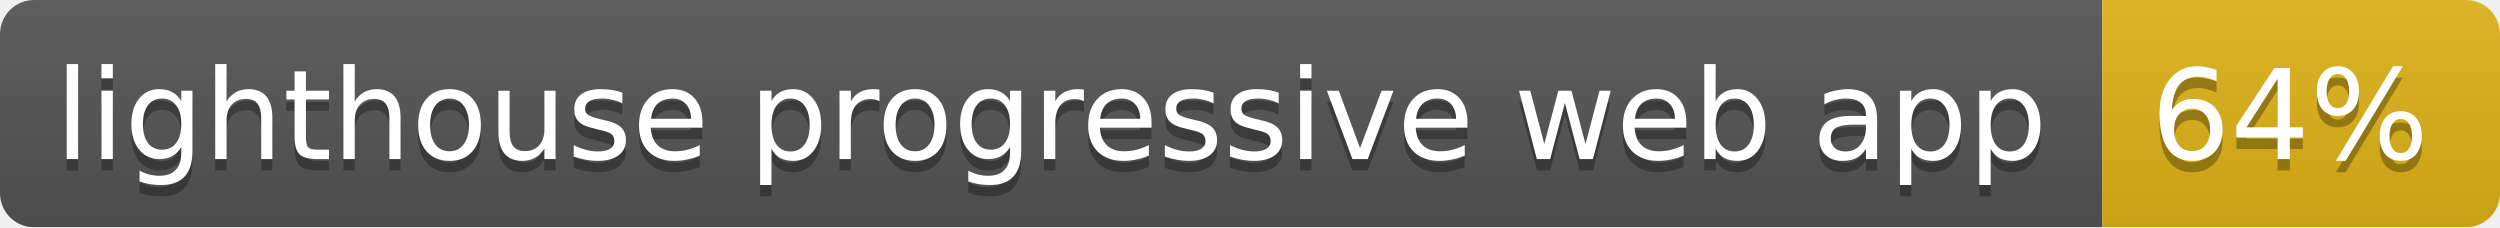
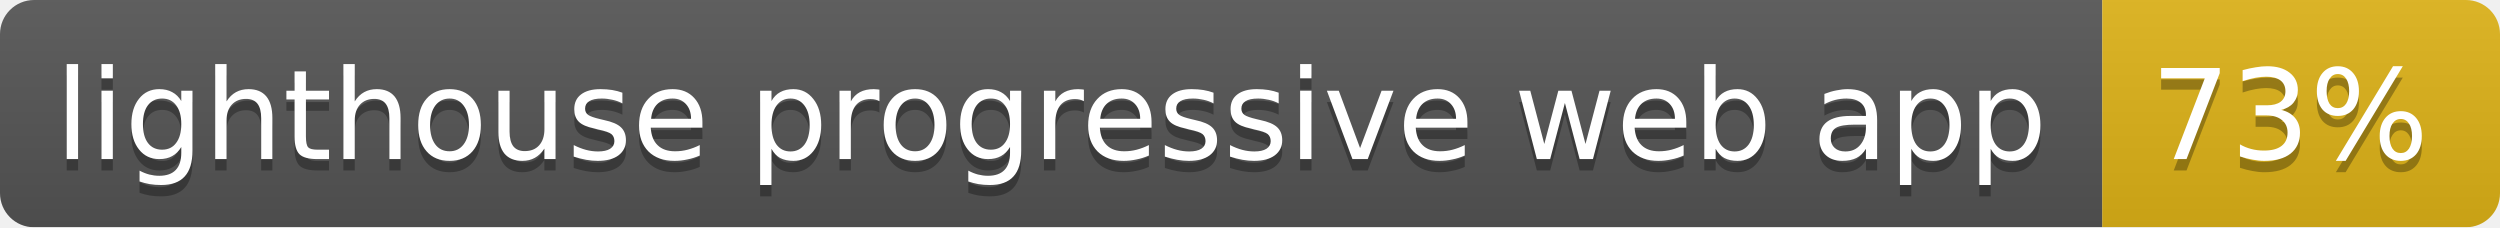
<svg xmlns="http://www.w3.org/2000/svg" width="220" height="20">
  <linearGradient id="b" x2="0" y2="100%">
    <stop offset="0" stop-color="#bbb" stop-opacity=".1" />
    <stop offset="1" stop-opacity=".1" />
  </linearGradient>
  <mask id="a">
    <rect width="220" height="20" rx="3" fill="#fff" />
  </mask>
  <g mask="url(#a)">
    <path fill="#555" d="M0 0h185v20H0z" />
    <path fill="#dfb317" d="M185 0h35v20h-35z" />
    <path fill="url(#b)" d="M0 0h220v20H0z" />
  </g>
  <g fill="#fff" text-anchor="middle" font-family="DejaVu Sans,Verdana,Geneva,sans-serif" font-size="11">
    <text x="92.5" y="15" fill="#010101" fill-opacity=".3">lighthouse progressive web app</text>
    <text x="92.5" y="14">lighthouse progressive web app</text>
-     <text x="201.5" y="15" fill="#010101" fill-opacity=".3">64%</text>
-     <text x="201.5" y="14">64%</text>
+     <text x="201.5" y="15" fill="#010101" fill-opacity=".3">73%</text>
+     <text x="201.5" y="14">73%</text>
  </g>
</svg>
